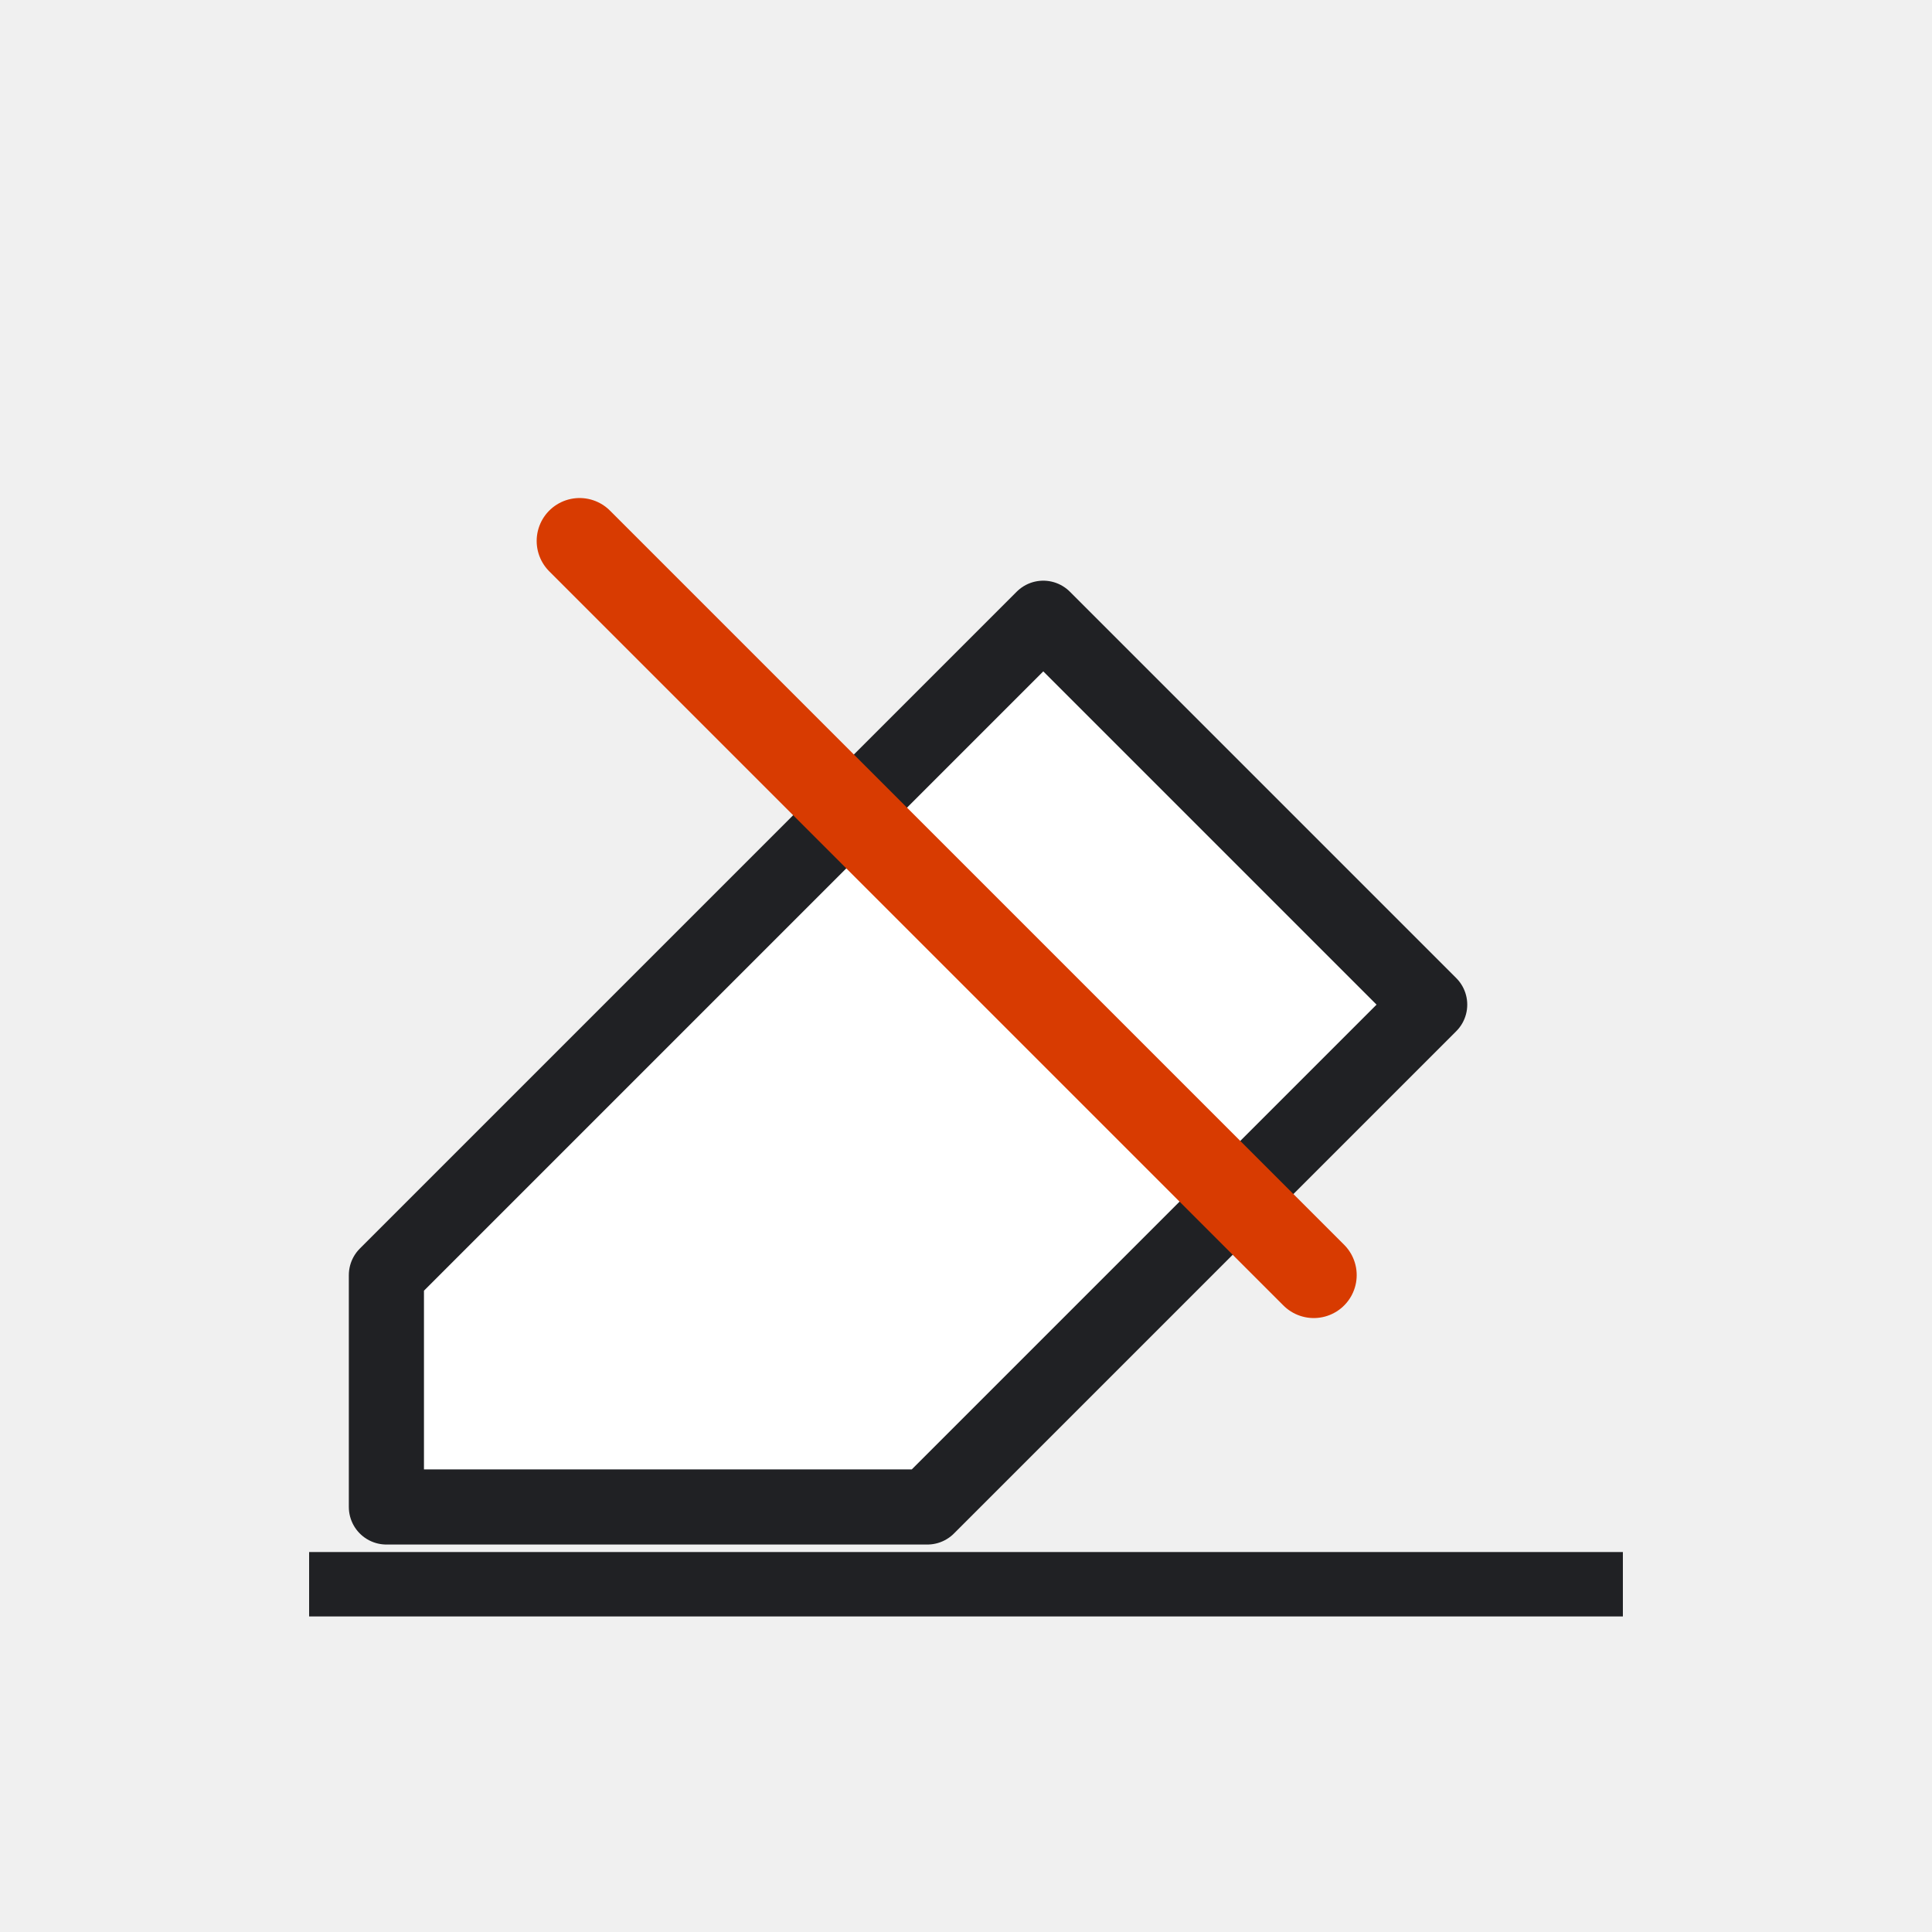
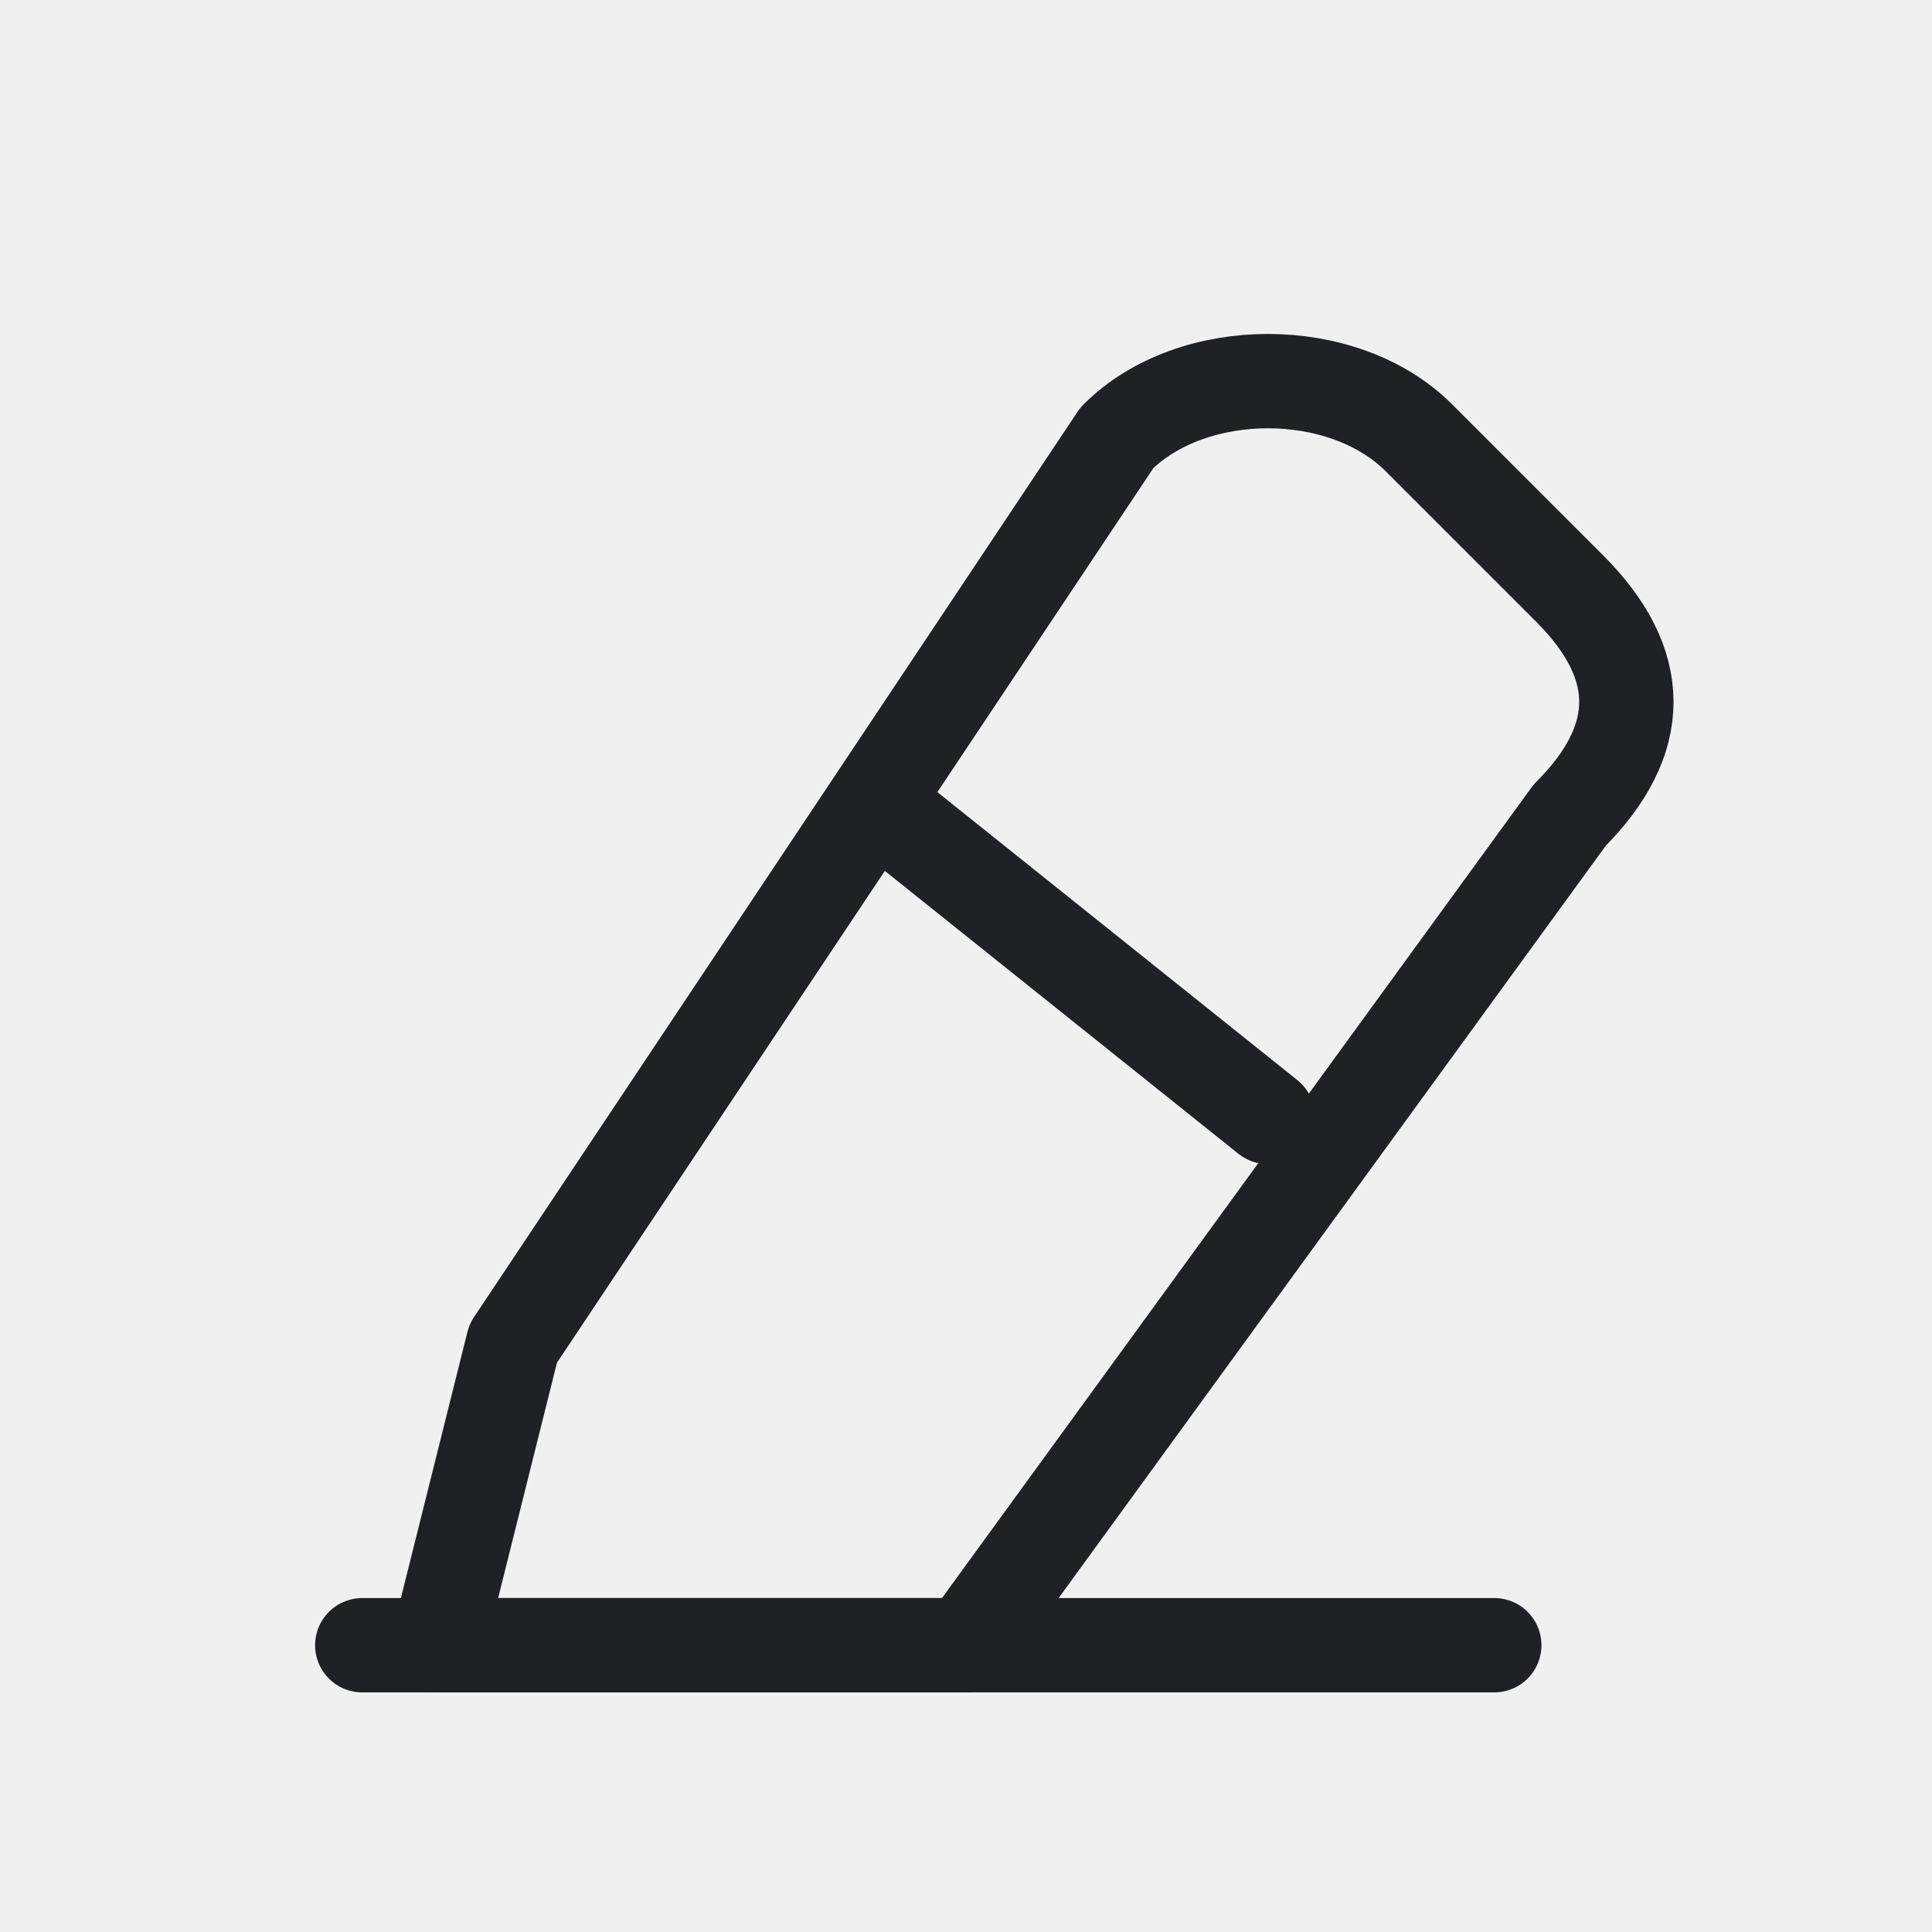
- <svg xmlns="http://www.w3.org/2000/svg" width="54" height="54" viewBox="0 0 54 54" role="img" aria-label="Clear">
+ <svg xmlns="http://www.w3.org/2000/svg" width="32" height="32" viewBox="0 0 32 32" role="img" aria-label="Clear">
  <defs>
    <style>
-       .s{fill:none;stroke:#202124;stroke-width:2.2;stroke-linecap:round;stroke-linejoin:round;vector-effect:non-scaling-stroke}
-       .t{font-family:Segoe UI,Arial,sans-serif;font-weight:700;fill:#111827}
-       .tm{font-family:Segoe UI,Arial,sans-serif;font-weight:600;fill:#111827}
-       .green{fill:#217346}.green2{fill:#66b57a}.blue{fill:#2b78d4}.yellow{fill:#f6d14a}.orange{fill:#f4a340}.red{fill:#d83b01}.purple{fill:#8b5cf6}.gray{fill:#667085}.paper{fill:#f8fafc}.none{fill:none}
-     </style>
+ .bg{fill:#fff}.paper{fill:#ffffff}.soft{fill:#f3f6f4}.grid{stroke:#6b7280;stroke-width:1.25;fill:none;stroke-linecap:square}.line{stroke:#202124;stroke-width:1.25;fill:none;stroke-linecap:round;stroke-linejoin:round}.thin{stroke:#202124;stroke-width:1.25;fill:none;stroke-linecap:round;stroke-linejoin:round}.heavy{stroke:#202124;stroke-width:1.25;fill:none;stroke-linecap:round;stroke-linejoin:round}.txt{font-family:Segoe UI,Arial,sans-serif;font-weight:600;fill:#202124}.txtb{font-family:Segoe UI,Arial,sans-serif;font-weight:700;fill:#202124}.green{fill:#217346}.greenLine{stroke:#217346}.blue{fill:#2b78d4}.blueLine{stroke:#2b78d4}.yellow{fill:#f7d14a}.red{fill:#d83b01}.orange{fill:#f4a340}.purple{fill:#8b5cf6}.gray{fill:#6b7280}.palegreen{fill:#d9eadf}.paleblue{fill:#dcecff}.paleyellow{fill:#fff2b8}.palered{fill:#ffd7d7}
+ </style>
  </defs>
-   <rect width="54" height="54" fill="none" />
-   <g>
-     <path fill="#ffffff" stroke="#202124" stroke-width="2.1" stroke-linejoin="round" d="M10.8 35.64l18.36-18.36l10.8 10.8l-14.04 14.04H10.8z" />
-     <path stroke="#d83b01" stroke-width="2.4" stroke-linecap="round" d="M16.2 15.12l20.52 20.52" />
-     <path stroke="#202124" stroke-width="1.8" d="M8.64 44.28h36.72" />
+   <rect width="32" height="32" fill="none" />
+   <g transform="translate(16 16) scale(1.25) translate(-16 -16)">
+     <path class="line" d="M10 21l8-12c1-1 3-1 4 0l2 2c1 1 1 2 0 3l-8 11H9z" />
+     <path class="thin" d="M15 14l5 4M8 25h15" />
  </g>
</svg>
